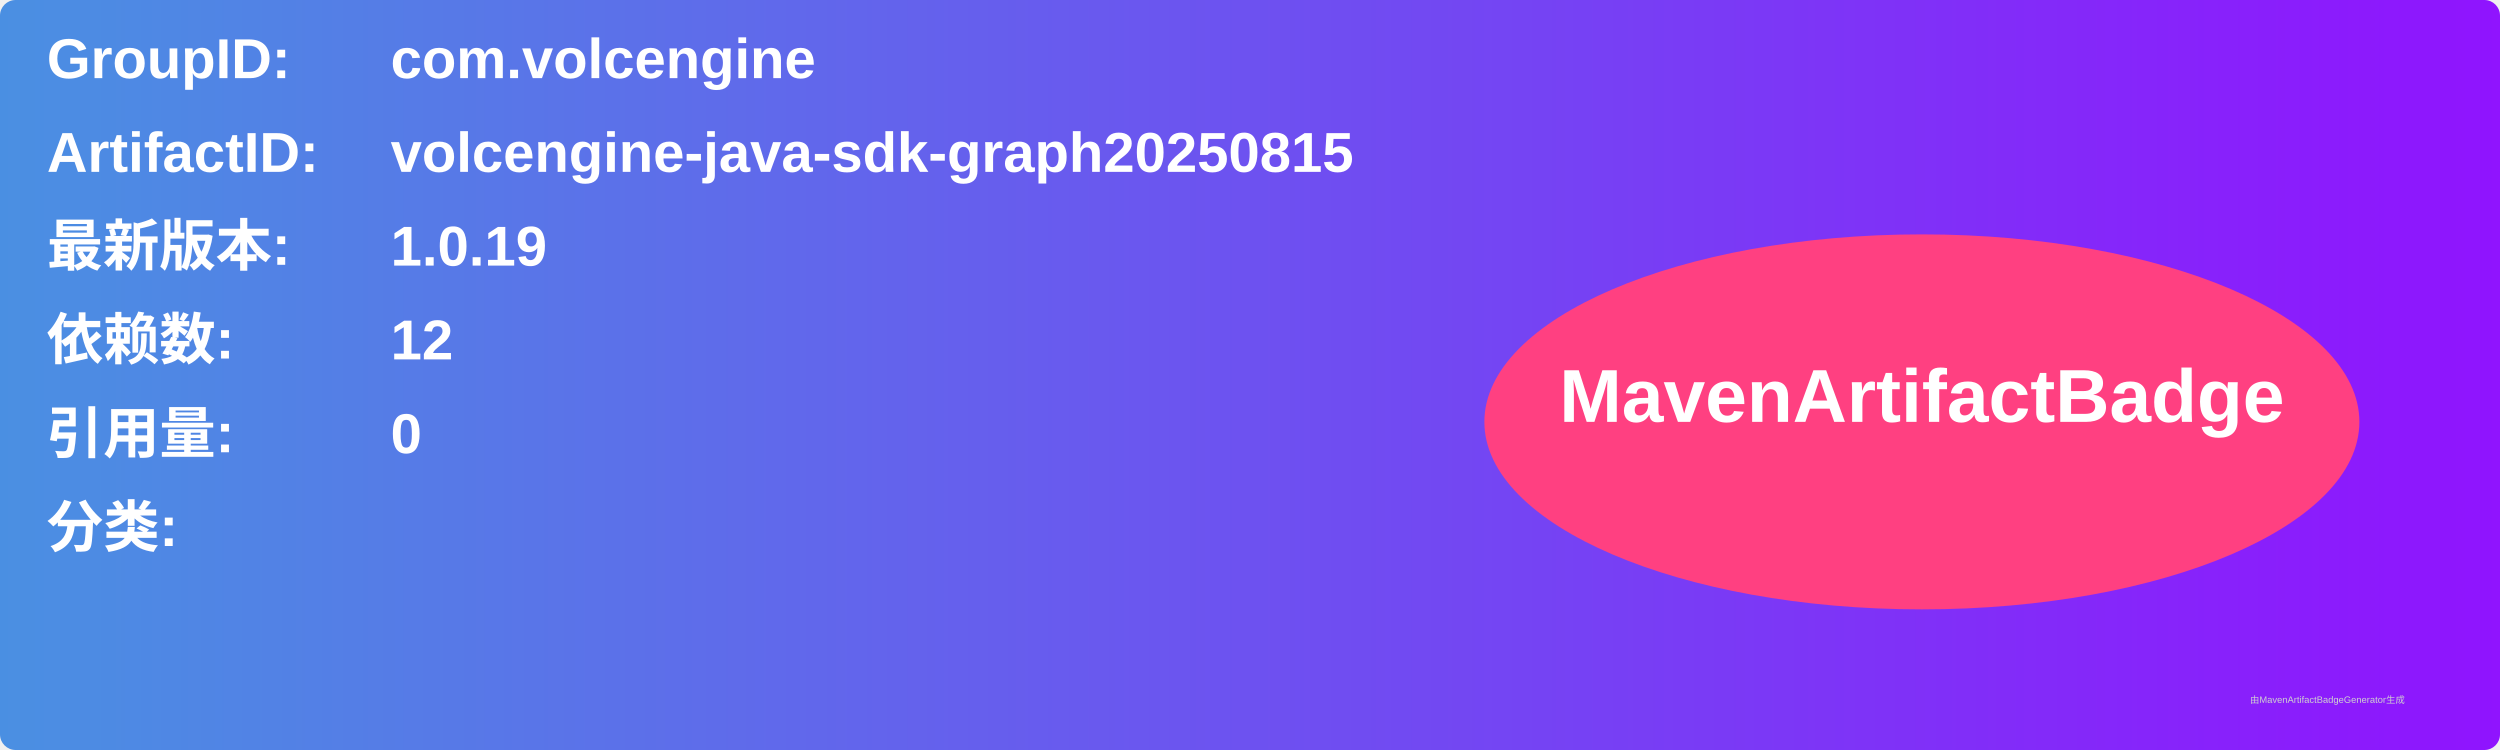
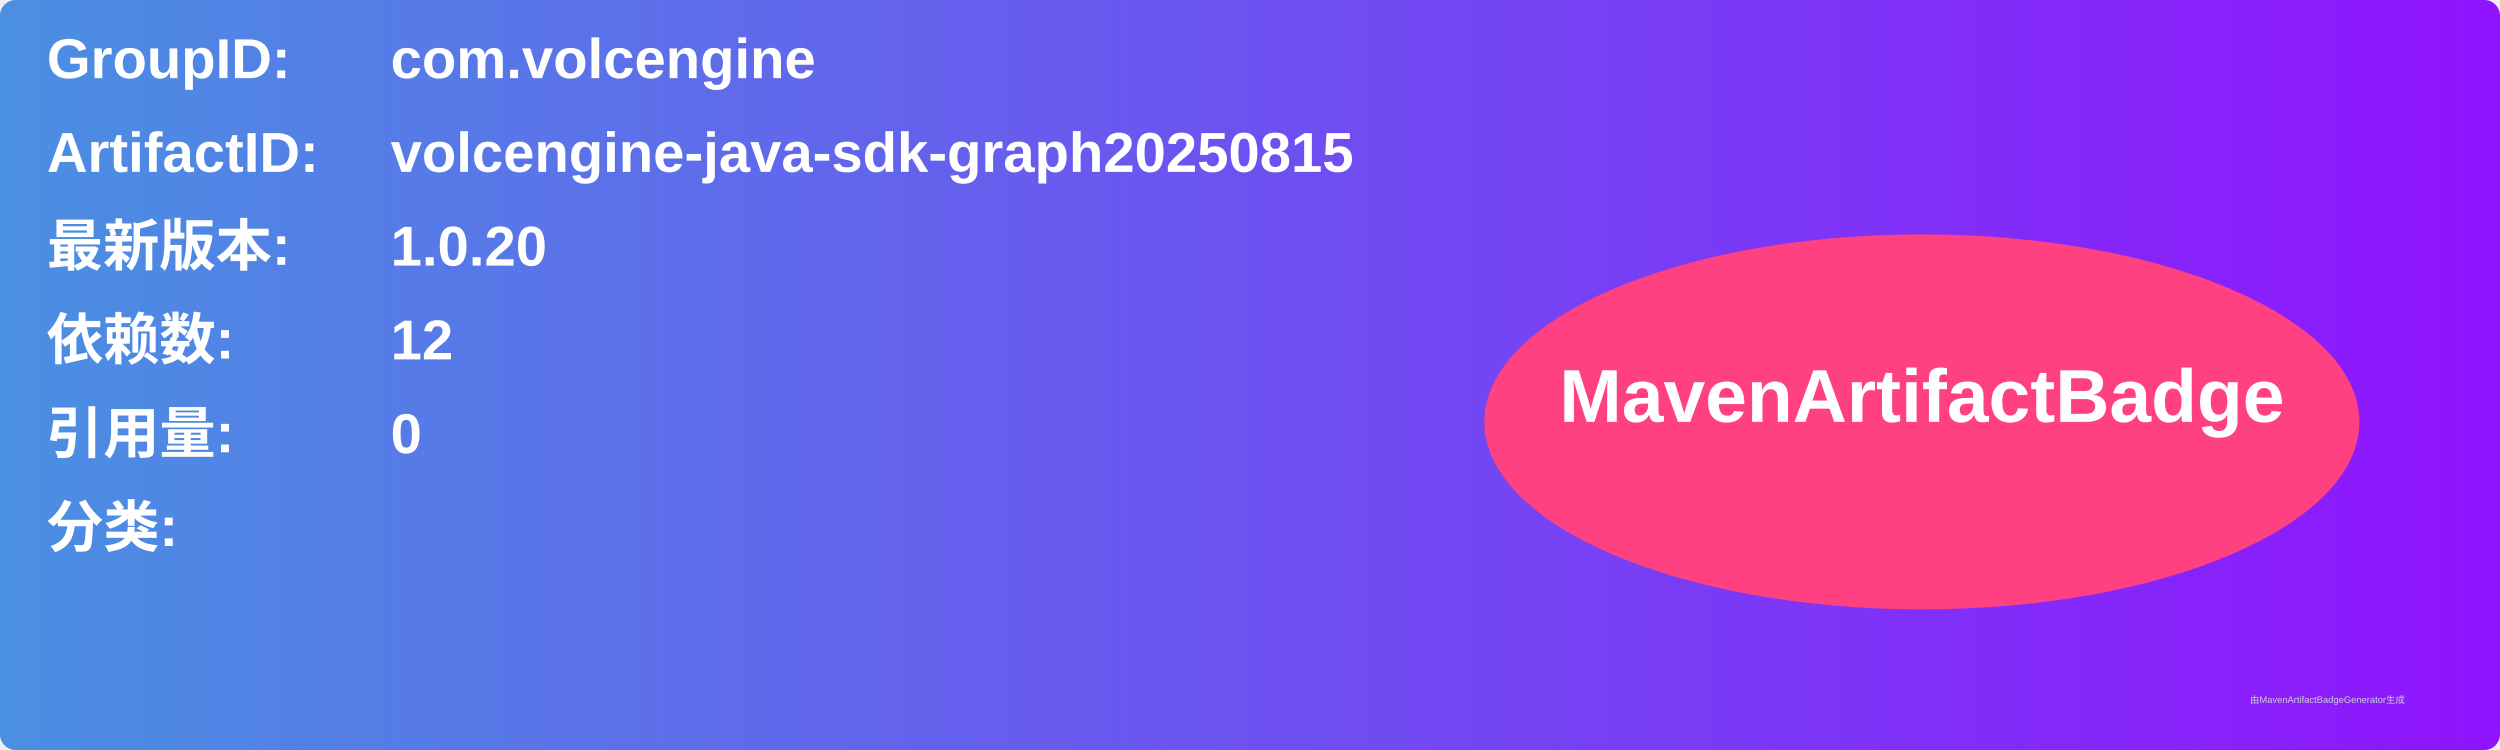
<svg xmlns="http://www.w3.org/2000/svg" width="800" height="240" viewBox="0 0 800 240">
  <linearGradient id="grad" x1="0%" y1="0%" x2="100%" y2="0%">
    <stop offset="0%" stop-color="#4a90e2" />
    <stop offset="100%" stop-color="#9013fe" />
  </linearGradient>
  <rect width="100%" height="100%" rx="5" ry="5" fill="url(#grad)" />
  <g transform="translate(15, 15)">
    <text x="0" y="10" font-family="Arial" font-size="18" fill="white" font-weight="bold" width="260">GroupID:</text>
    <text x="110" y="10" font-family="Arial" font-size="18" fill="white" font-weight="bold" width="460">com.volcengine</text>
    <text x="0" y="40" font-family="Arial" font-size="18" fill="white" font-weight="bold" width="260">ArtifactID:</text>
    <text x="110" y="40" font-family="Arial" font-size="18" fill="white" font-weight="bold" width="460">volcengine-java-sdk-graph20250815</text>
    <text x="0" y="70" font-family="Arial" font-size="18" fill="white" font-weight="bold">最新版本:</text>
    <text x="110" y="70" font-family="Arial" font-size="18" fill="white" font-weight="bold">
-       <tspan font-weight="bold">1.0.19</tspan>
+       <tspan font-weight="bold">1.0.20</tspan>
    </text>
    <text x="0" y="100" font-family="Arial" font-size="18" fill="white" font-weight="bold">依赖数: </text>
    <text x="110" y="100" font-family="Arial" font-size="18" fill="white">
      <tspan font-weight="bold">12</tspan>
    </text>
    <text x="0" y="130" font-family="Arial" font-size="18" fill="white" font-weight="bold">引用量: </text>
    <text x="110" y="130" font-family="Arial" font-size="18" fill="white">
      <tspan font-weight="bold">0</tspan>
    </text>
    <text x="0" y="160" font-family="Arial" font-size="18" fill="white" font-weight="bold">分类:</text>
    <text x="10" y="190" font-family="Arial" font-size="10" fill="white">
      <tspan font-weight="bold" />
    </text>
    <ellipse cx="600" cy="120" rx="140" ry="60" fill="#ff4081" />
    <text x="600" y="120" text-anchor="middle" font-family="Arial" font-size="24" fill="white" font-weight="bold">MavenArtifactBadge</text>
  </g>
  <text x="720" y="225" font-family="Arial" font-size="3" fill="#d0d0d0">由MavenArtifactBadgeGenerator生成</text>
</svg>
